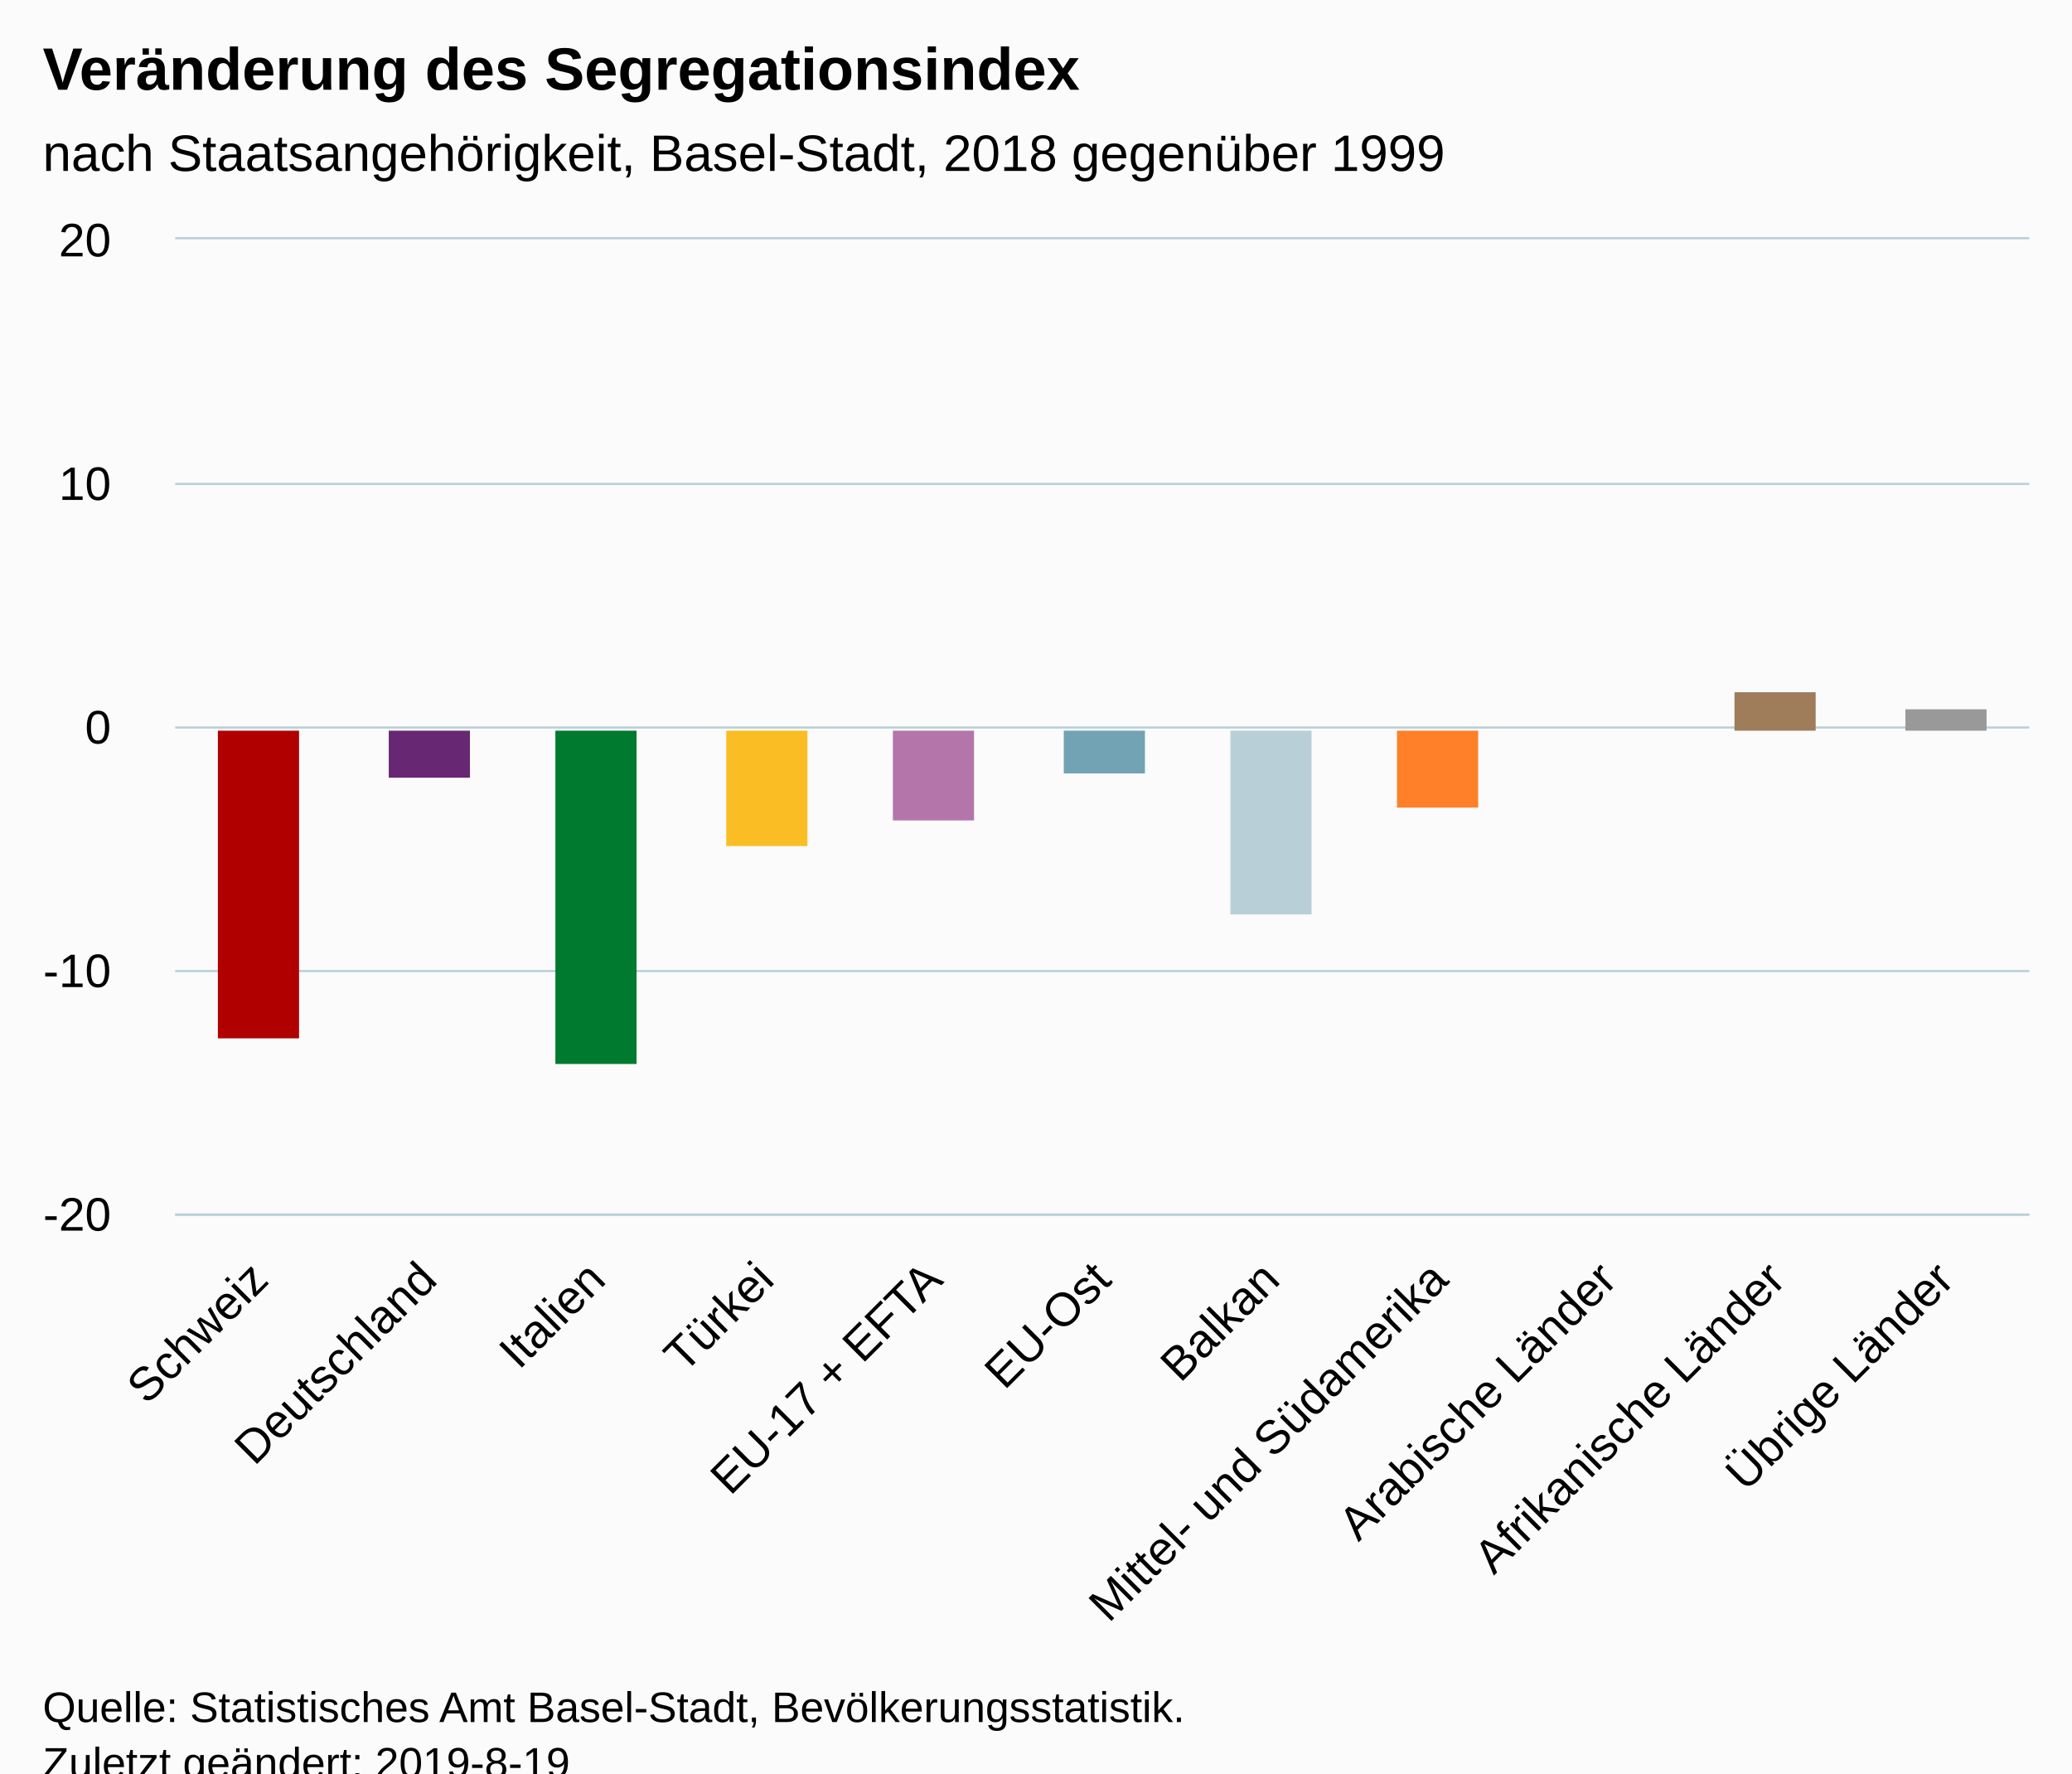
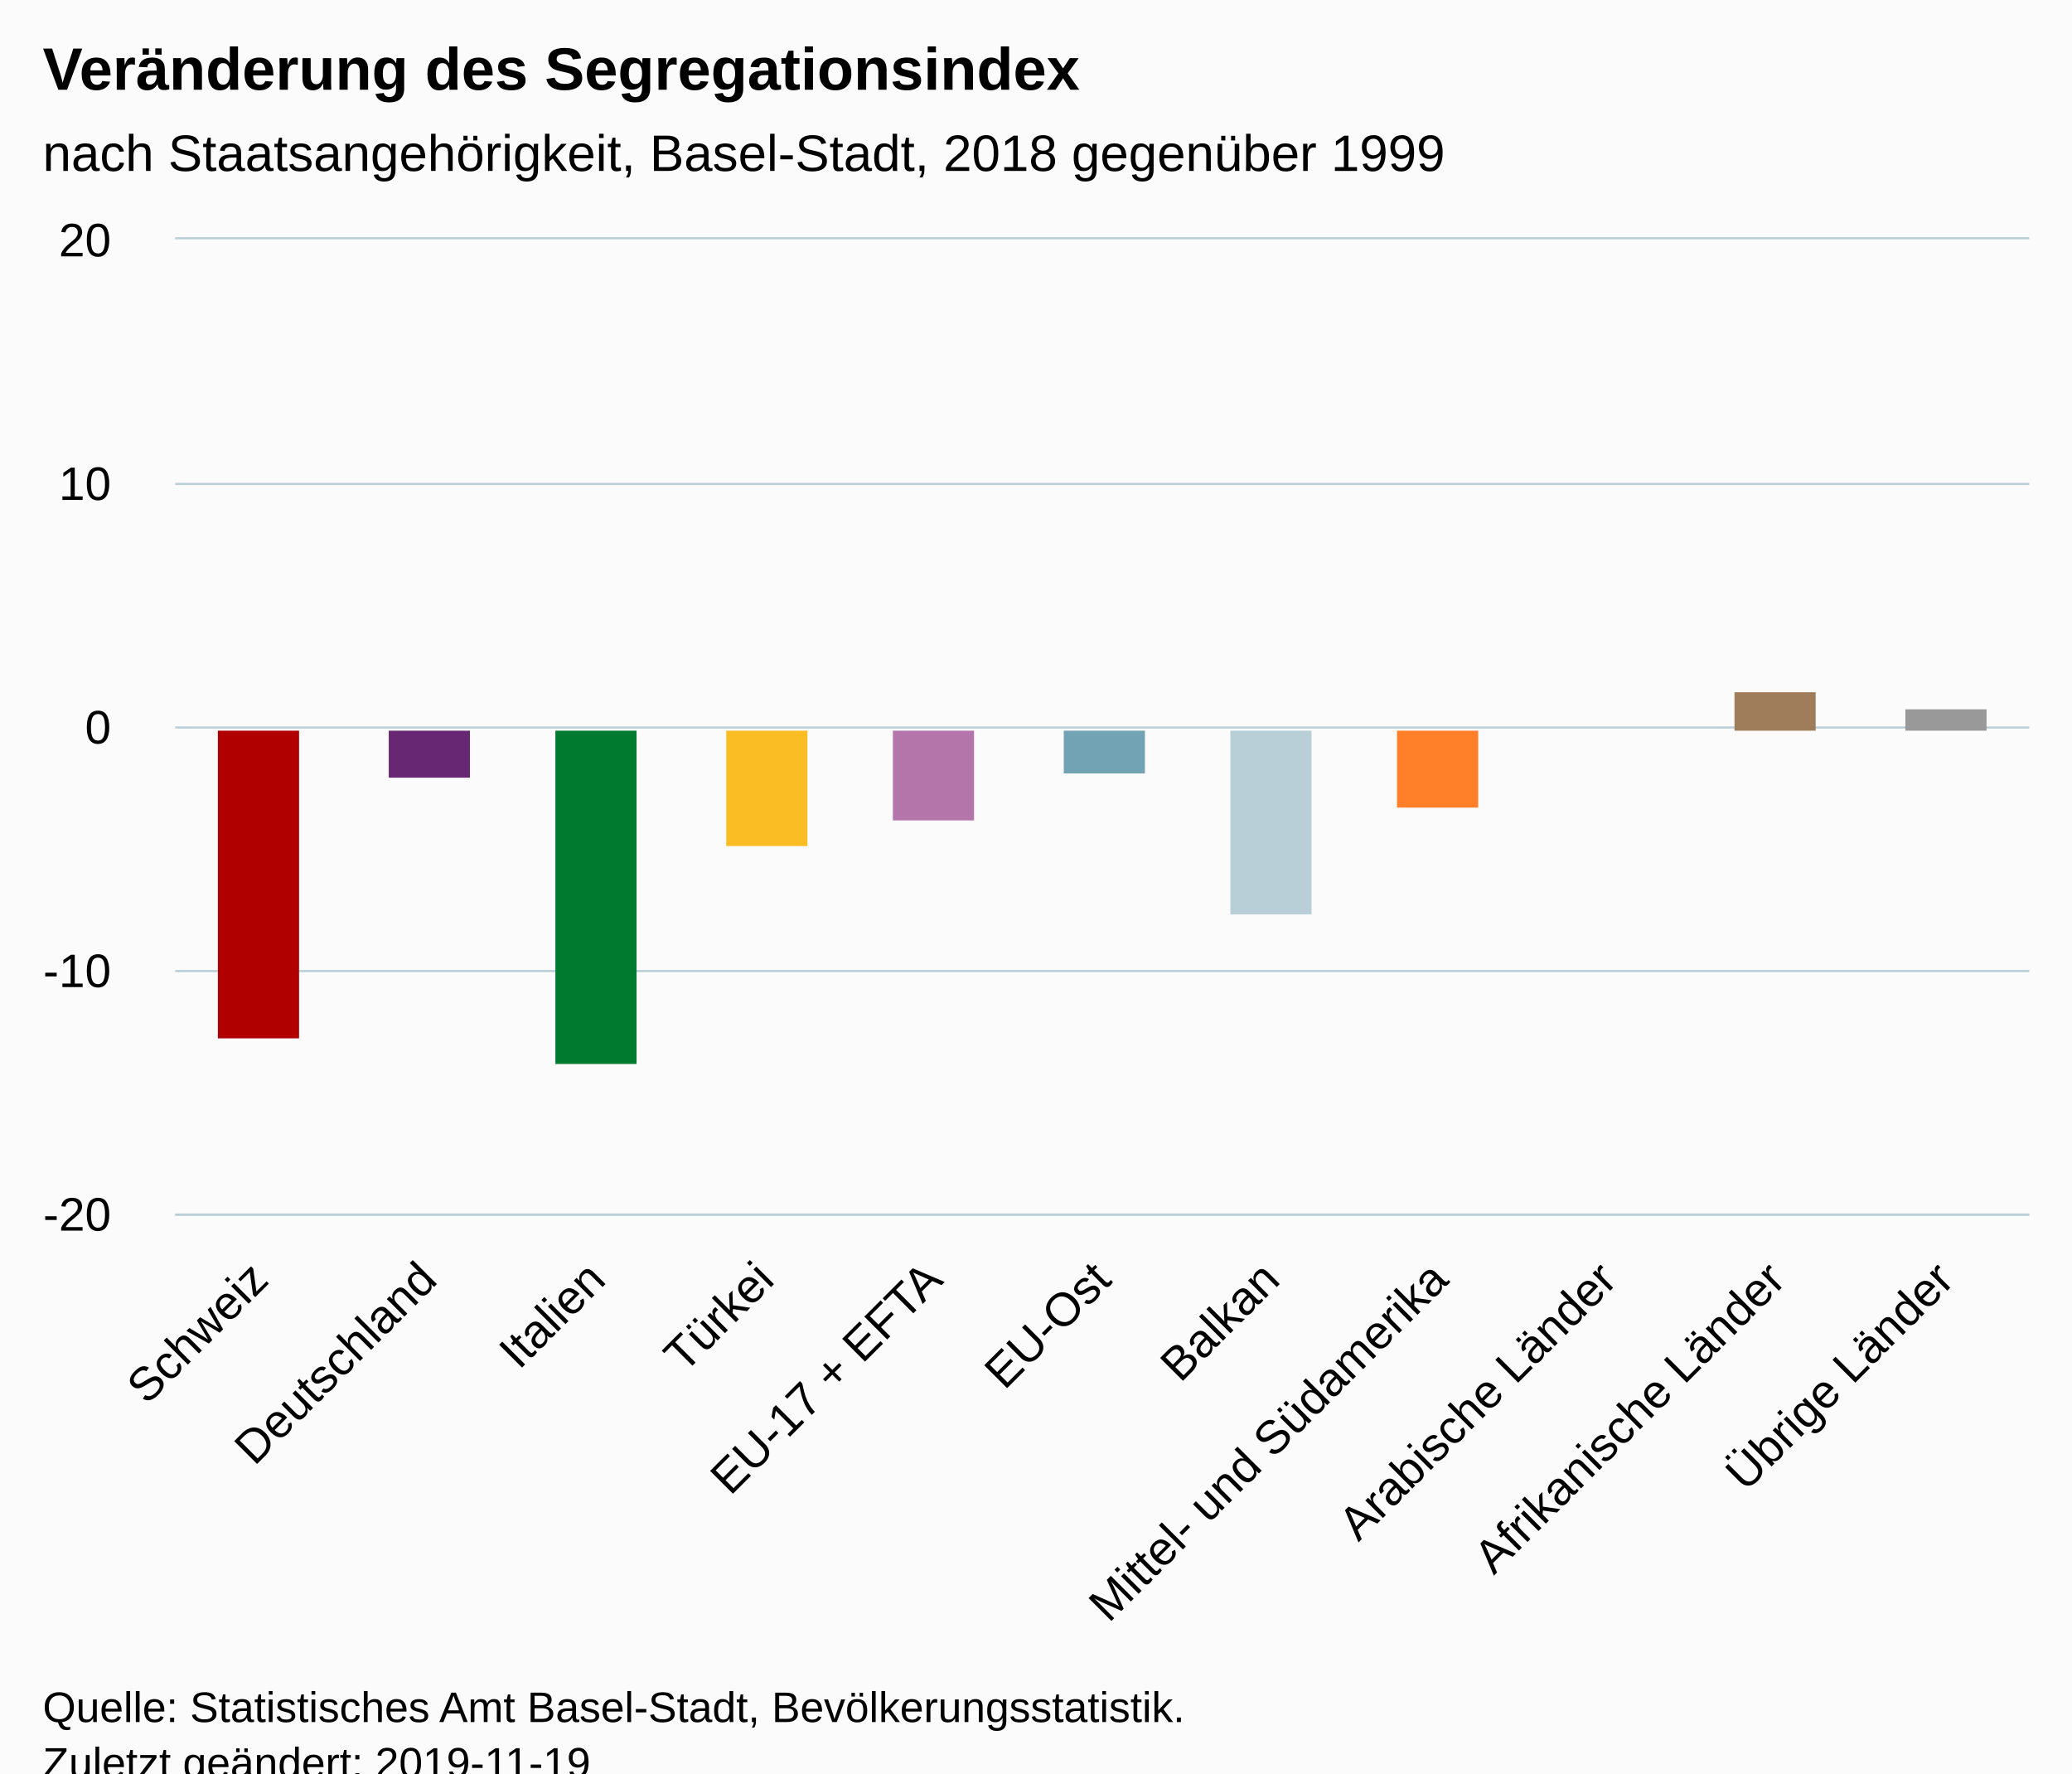
<svg xmlns="http://www.w3.org/2000/svg" version="1.1" class="highcharts-root" style="font-family:Arial;font-size:12px;" viewBox="0 0 485 415">
  <defs>
-     <clipPath id="highcharts-oc4v9i2-6">
+     <clipPath id="highcharts-g392mye-6">
      <rect x="0" y="0" width="434" height="228" fill="none" />
    </clipPath>
-     <clipPath id="highcharts-oc4v9i2-7">
+     <clipPath id="highcharts-g392mye-7">
      <rect x="0" y="0" width="434" height="228" fill="none" />
    </clipPath>
  </defs>
  <rect fill="#fbfbfb" class="highcharts-background" x="0" y="0" width="485" height="428" rx="0" ry="0" />
  <rect fill="none" class="highcharts-plot-background" x="41" y="56" width="434" height="228" />
  <g class="highcharts-pane-group" data-z-index="0" />
  <g class="highcharts-grid highcharts-xaxis-grid " data-z-index="1">
    <path fill="none" data-z-index="1" class="highcharts-grid-line" d="M 79.5 56 L 79.5 284" opacity="1" />
    <path fill="none" data-z-index="1" class="highcharts-grid-line" d="M 119.5 56 L 119.5 284" opacity="1" />
    <path fill="none" data-z-index="1" class="highcharts-grid-line" d="M 158.5 56 L 158.5 284" opacity="1" />
    <path fill="none" data-z-index="1" class="highcharts-grid-line" d="M 198.5 56 L 198.5 284" opacity="1" />
    <path fill="none" data-z-index="1" class="highcharts-grid-line" d="M 237.5 56 L 237.5 284" opacity="1" />
    <path fill="none" data-z-index="1" class="highcharts-grid-line" d="M 277.5 56 L 277.5 284" opacity="1" />
    <path fill="none" data-z-index="1" class="highcharts-grid-line" d="M 316.5 56 L 316.5 284" opacity="1" />
    <path fill="none" data-z-index="1" class="highcharts-grid-line" d="M 356.5 56 L 356.5 284" opacity="1" />
    <path fill="none" data-z-index="1" class="highcharts-grid-line" d="M 395.5 56 L 395.5 284" opacity="1" />
    <path fill="none" data-z-index="1" class="highcharts-grid-line" d="M 435.5 56 L 435.5 284" opacity="1" />
    <path fill="none" data-z-index="1" class="highcharts-grid-line" d="M 474.5 56 L 474.5 284" opacity="1" />
    <path fill="none" data-z-index="1" class="highcharts-grid-line" d="M 40.5 56 L 40.5 284" opacity="1" />
  </g>
  <g class="highcharts-grid highcharts-yaxis-grid " data-z-index="1">
    <path fill="none" stroke="#B9CFD7" stroke-width="0.5" data-z-index="1" class="highcharts-grid-line" d="M 41 284.25 L 475 284.25" opacity="1" />
    <path fill="none" stroke="#B9CFD7" stroke-width="0.5" data-z-index="1" class="highcharts-grid-line" d="M 41 227.25 L 475 227.25" opacity="1" />
    <path fill="none" stroke="#B9CFD7" stroke-width="0.5" data-z-index="1" class="highcharts-grid-line" d="M 41 170.25 L 475 170.25" opacity="1" />
    <path fill="none" stroke="#B9CFD7" stroke-width="0.5" data-z-index="1" class="highcharts-grid-line" d="M 41 113.25 L 475 113.25" opacity="1" />
    <path fill="none" stroke="#B9CFD7" stroke-width="0.5" data-z-index="1" class="highcharts-grid-line" d="M 41 55.75 L 475 55.75" opacity="1" />
  </g>
  <rect fill="none" class="highcharts-plot-border" data-z-index="1" x="41" y="56" width="434" height="228" />
  <g class="highcharts-axis highcharts-xaxis " data-z-index="2">
    <path fill="none" class="highcharts-axis-line" stroke="#B9CFD7" stroke-width="0.5" data-z-index="7" d="M 41 284.25 L 475 284.25" />
  </g>
  <g class="highcharts-axis highcharts-yaxis " data-z-index="2">
    <path fill="none" class="highcharts-axis-line" data-z-index="7" d="M 41 56 L 41 284" />
  </g>
  <g class="highcharts-series-group" data-z-index="3">
-     <g data-z-index="0.1" class="highcharts-series highcharts-series-0 highcharts-column-series " transform="translate(41,56) scale(1 1)" clip-path="url(#highcharts-oc4v9i2-7)">
+     <g data-z-index="0.1" class="highcharts-series highcharts-series-0 highcharts-column-series " transform="translate(41,56) scale(1 1)" clip-path="url(#highcharts-g392mye-7)">
      <rect x="10" y="115" width="19" height="72" fill="#b00000" class="highcharts-point highcharts-negative highcharts-color-0" />
      <rect x="50" y="115" width="19" height="11" fill="#672773" class="highcharts-point highcharts-negative highcharts-color-1" />
      <rect x="89" y="115" width="19" height="78" fill="#007a2f" class="highcharts-point highcharts-negative highcharts-color-2" />
      <rect x="129" y="115" width="19" height="27" fill="#fabd24" class="highcharts-point highcharts-negative highcharts-color-3" />
      <rect x="168" y="115" width="19" height="21" fill="#b475ab" class="highcharts-point highcharts-negative highcharts-color-4" />
      <rect x="208" y="115" width="19" height="10" fill="#71a3b5" class="highcharts-point highcharts-negative highcharts-color-5" />
      <rect x="247" y="115" width="19" height="43" fill="#b9cfd7" class="highcharts-point highcharts-negative highcharts-color-6" />
      <rect x="286" y="115" width="19" height="18" fill="#ff8028" class="highcharts-point highcharts-negative highcharts-color-7" />
      <rect x="326" y="115" width="19" height="0" fill="#73ba7c" class="highcharts-point highcharts-color-8" />
      <rect x="365" y="106" width="19" height="9" fill="#9f7c5a" class="highcharts-point highcharts-color-9" />
      <rect x="405" y="110" width="19" height="5" fill="#999999" class="highcharts-point highcharts-color-10" />
    </g>
    <g data-z-index="0.1" class="highcharts-markers highcharts-series-0 highcharts-column-series " transform="translate(41,56) scale(1 1)" clip-path="none" />
  </g>
  <text x="10" text-anchor="start" class="highcharts-title" data-z-index="4" style="color:#000000;font-size:14px;font-weight:bold;fill:#000000;" y="21">
    <tspan>Veränderung des Segregationsindex</tspan>
  </text>
  <text x="10" text-anchor="start" class="highcharts-subtitle" data-z-index="4" style="color:#000000;font-size:12px;font-weight:normal;font-family:Arial;fill:#000000;" y="40">
    <tspan>nach Staatsangehörigkeit, Basel-Stadt, 2018 gegenüber 1999</tspan>
  </text>
  <g class="highcharts-axis-labels highcharts-xaxis-labels " data-z-index="7">
    <text x="63.32" style="color:#000000;cursor:default;font-size:11px;fill:#000000;" text-anchor="end" transform="translate(0,0) rotate(-45 63.32 300)" y="300" opacity="1">Schweiz</text>
    <text x="102.775" style="color:#000000;cursor:default;font-size:11px;fill:#000000;" text-anchor="end" transform="translate(0,0) rotate(-45 102.7745 300)" y="300" opacity="1">Deutschland</text>
    <text x="142.229" style="color:#000000;cursor:default;font-size:11px;fill:#000000;" text-anchor="end" transform="translate(0,0) rotate(-45 142.2291 300)" y="300" opacity="1">Italien</text>
    <text x="181.684" style="color:#000000;cursor:default;font-size:11px;fill:#000000;" text-anchor="end" transform="translate(0,0) rotate(-45 181.6836 300)" y="300" opacity="1">Türkei</text>
    <text x="221.138" style="color:#000000;cursor:default;font-size:11px;fill:#000000;" text-anchor="end" transform="translate(0,0) rotate(-45 221.1382 300)" y="300" opacity="1">
      <tspan>EU-17 + EFTA</tspan>
    </text>
    <text x="260.593" style="color:#000000;cursor:default;font-size:11px;fill:#000000;" text-anchor="end" transform="translate(0,0) rotate(-45 260.5927 300)" y="300" opacity="1">EU-Ost</text>
    <text x="300.047" style="color:#000000;cursor:default;font-size:11px;fill:#000000;" text-anchor="end" transform="translate(0,0) rotate(-45 300.0473 300)" y="300" opacity="1">Balkan</text>
    <text x="339.502" style="color:#000000;cursor:default;font-size:11px;fill:#000000;" text-anchor="end" transform="translate(0,0) rotate(-45 339.5018 300)" y="300" opacity="1">
      <tspan>Mittel- und Südamerika</tspan>
    </text>
    <text x="378.956" style="color:#000000;cursor:default;font-size:11px;fill:#000000;" text-anchor="end" transform="translate(0,0) rotate(-45 378.9564 300)" y="300" opacity="1">
      <tspan>Arabische Länder</tspan>
    </text>
    <text x="418.411" style="color:#000000;cursor:default;font-size:11px;fill:#000000;" text-anchor="end" transform="translate(0,0) rotate(-45 418.4109 300)" y="300" opacity="1">
      <tspan>Afrikanische Länder</tspan>
    </text>
    <text x="457.865" style="color:#000000;cursor:default;font-size:11px;fill:#000000;" text-anchor="end" transform="translate(0,0) rotate(-45 457.8655 300)" y="300" opacity="1">
      <tspan>Übrige Länder</tspan>
    </text>
  </g>
  <g class="highcharts-axis-labels highcharts-yaxis-labels " data-z-index="7">
    <text x="26" style="color:#000000;cursor:default;font-size:11px;fill:#000000;" text-anchor="end" transform="translate(0,0)" y="231" opacity="1">-10</text>
    <text x="26" style="color:#000000;cursor:default;font-size:11px;fill:#000000;" text-anchor="end" transform="translate(0,0)" y="174" opacity="1">0</text>
    <text x="26" style="color:#000000;cursor:default;font-size:11px;fill:#000000;" text-anchor="end" transform="translate(0,0)" y="117" opacity="1">10</text>
    <text x="26" style="color:#000000;cursor:default;font-size:11px;fill:#000000;" text-anchor="end" transform="translate(0,0)" y="288" opacity="1">-20</text>
    <text x="26" style="color:#000000;cursor:default;font-size:11px;fill:#000000;" text-anchor="end" transform="translate(0,0)" y="60" opacity="1">20</text>
  </g>
  <text x="10" class="highcharts-credits" text-anchor="start" data-z-index="8" style="cursor:default;color:#000000;font-size:10px;fill:#000000;" y="403">
    <tspan>Quelle: Statistisches Amt Basel-Stadt, Bevölkerungsstatistik.</tspan>
-     <tspan x="10" dy="13">Zuletzt geändert: 2019-8-19</tspan>
+     <tspan x="10" dy="13">Zuletzt geändert: 2019-11-19</tspan>
  </text>
</svg>
